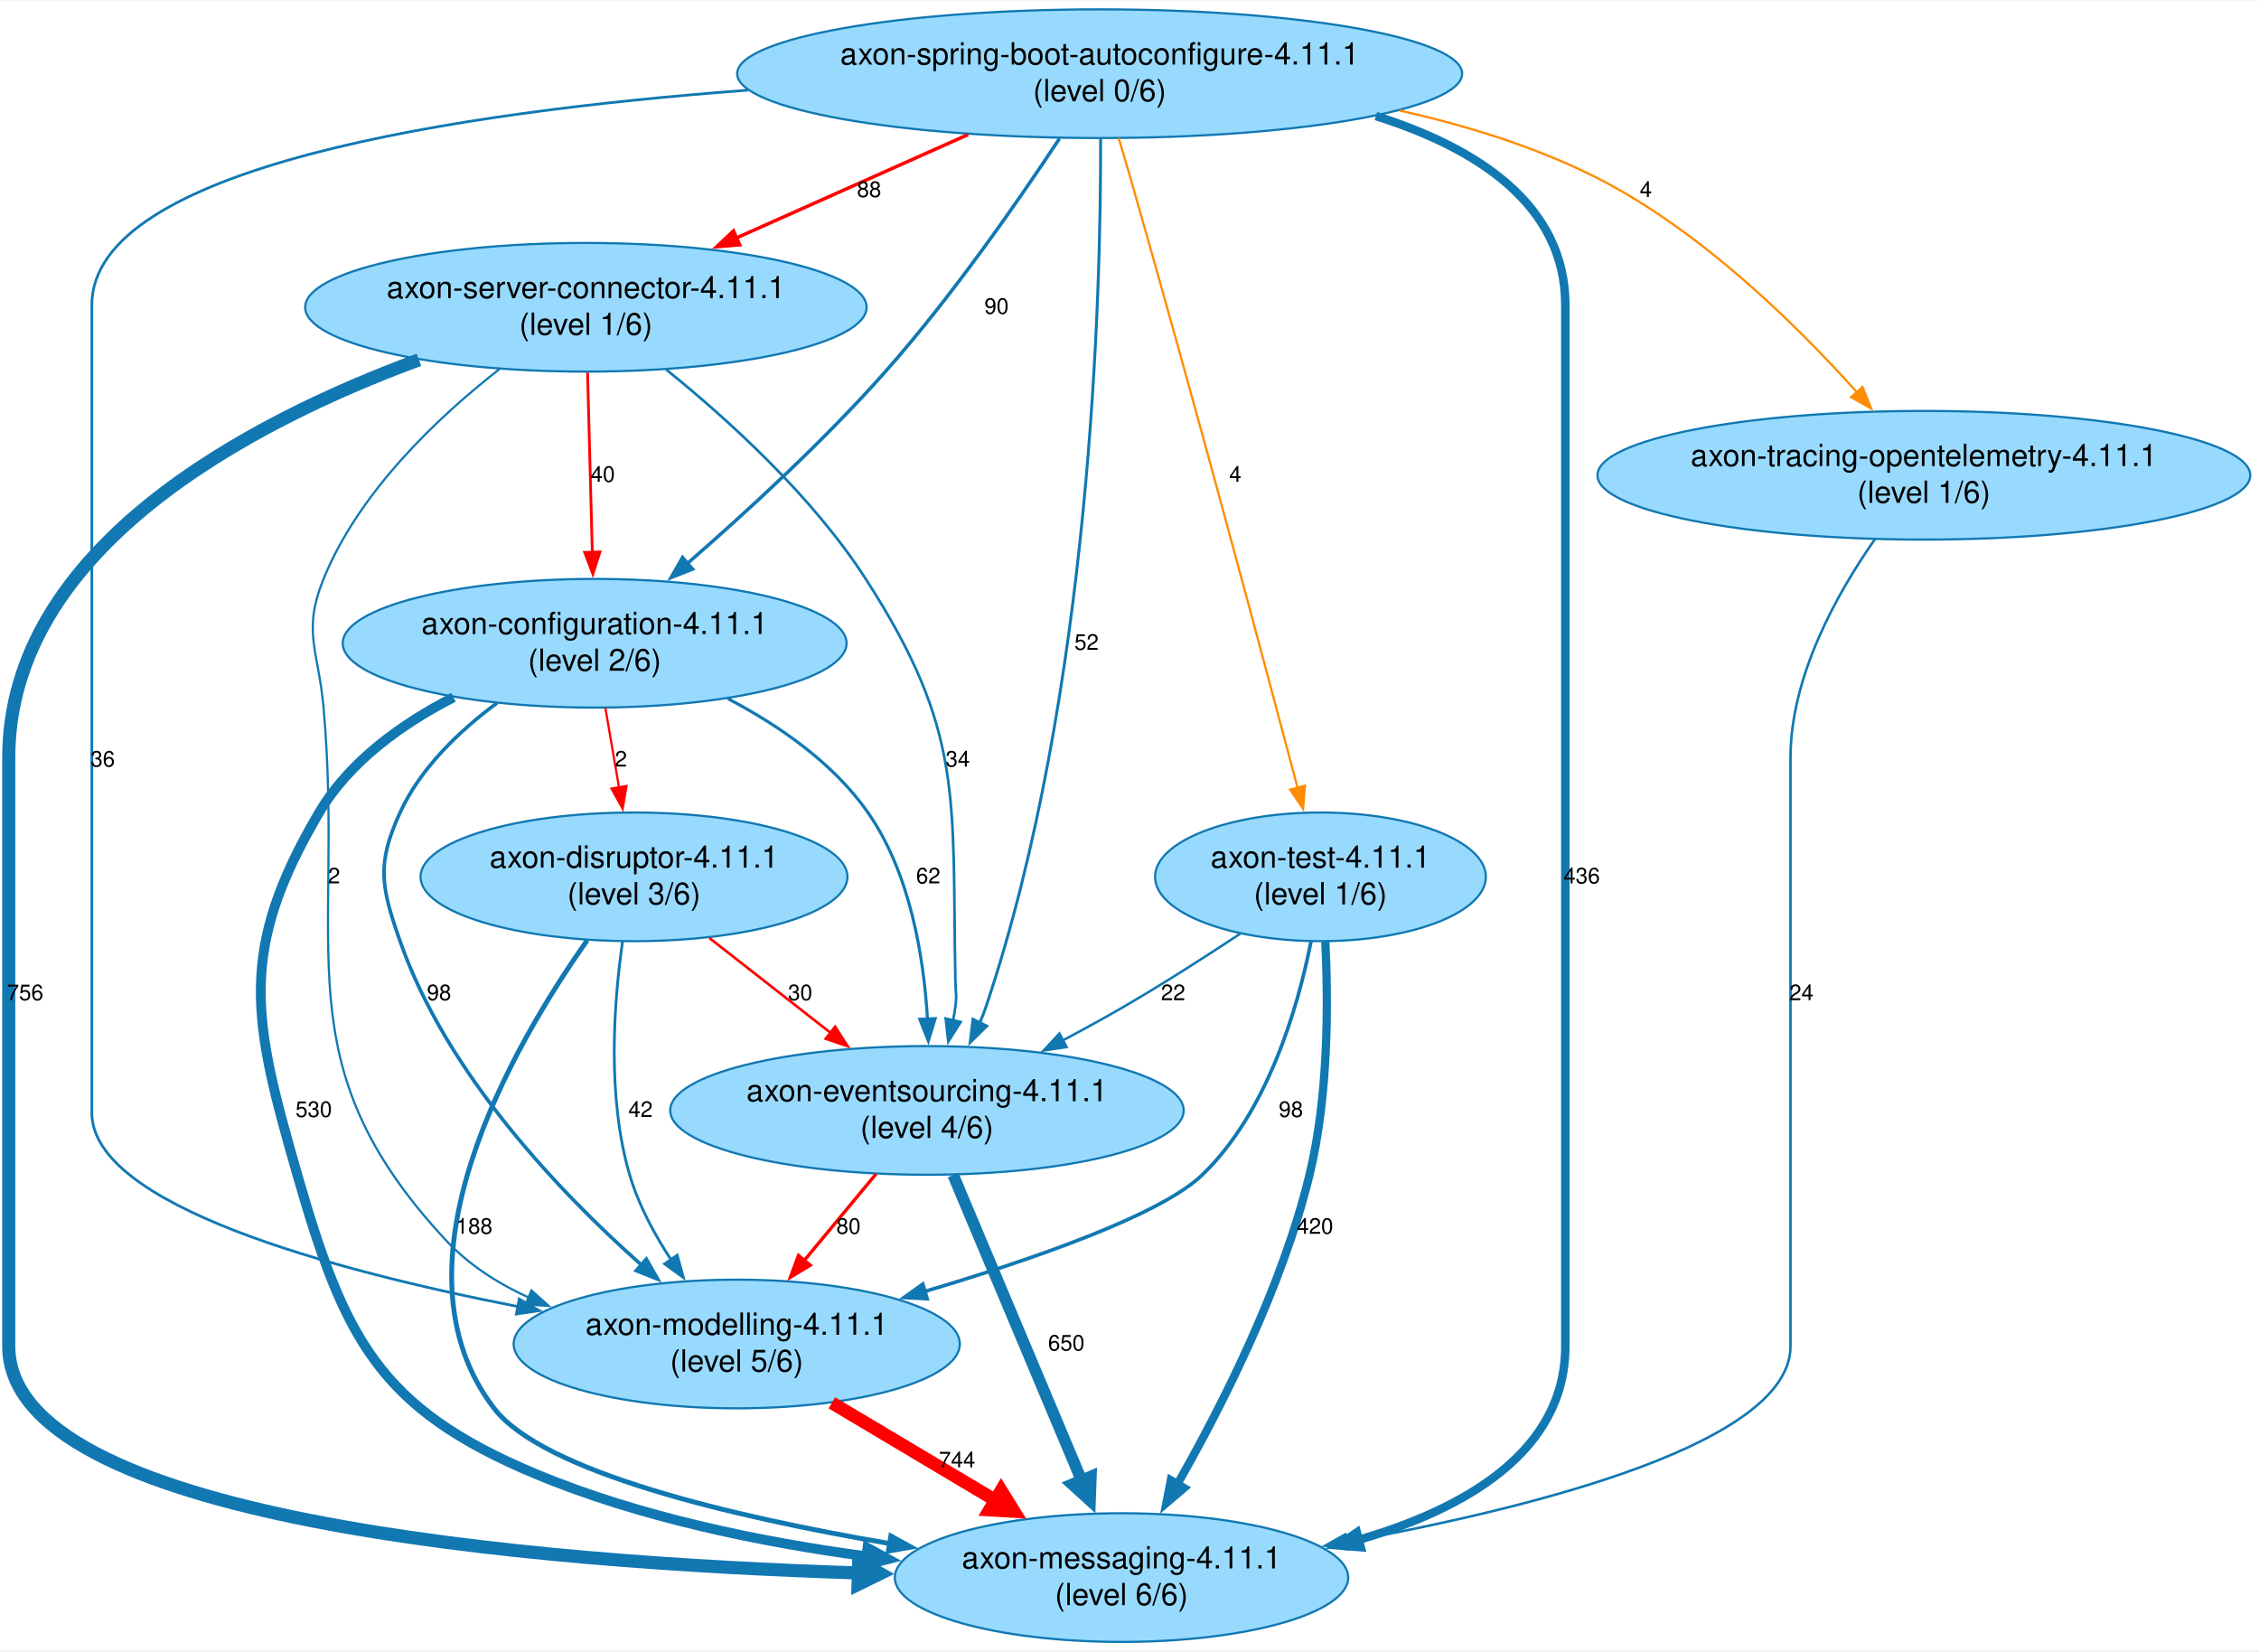
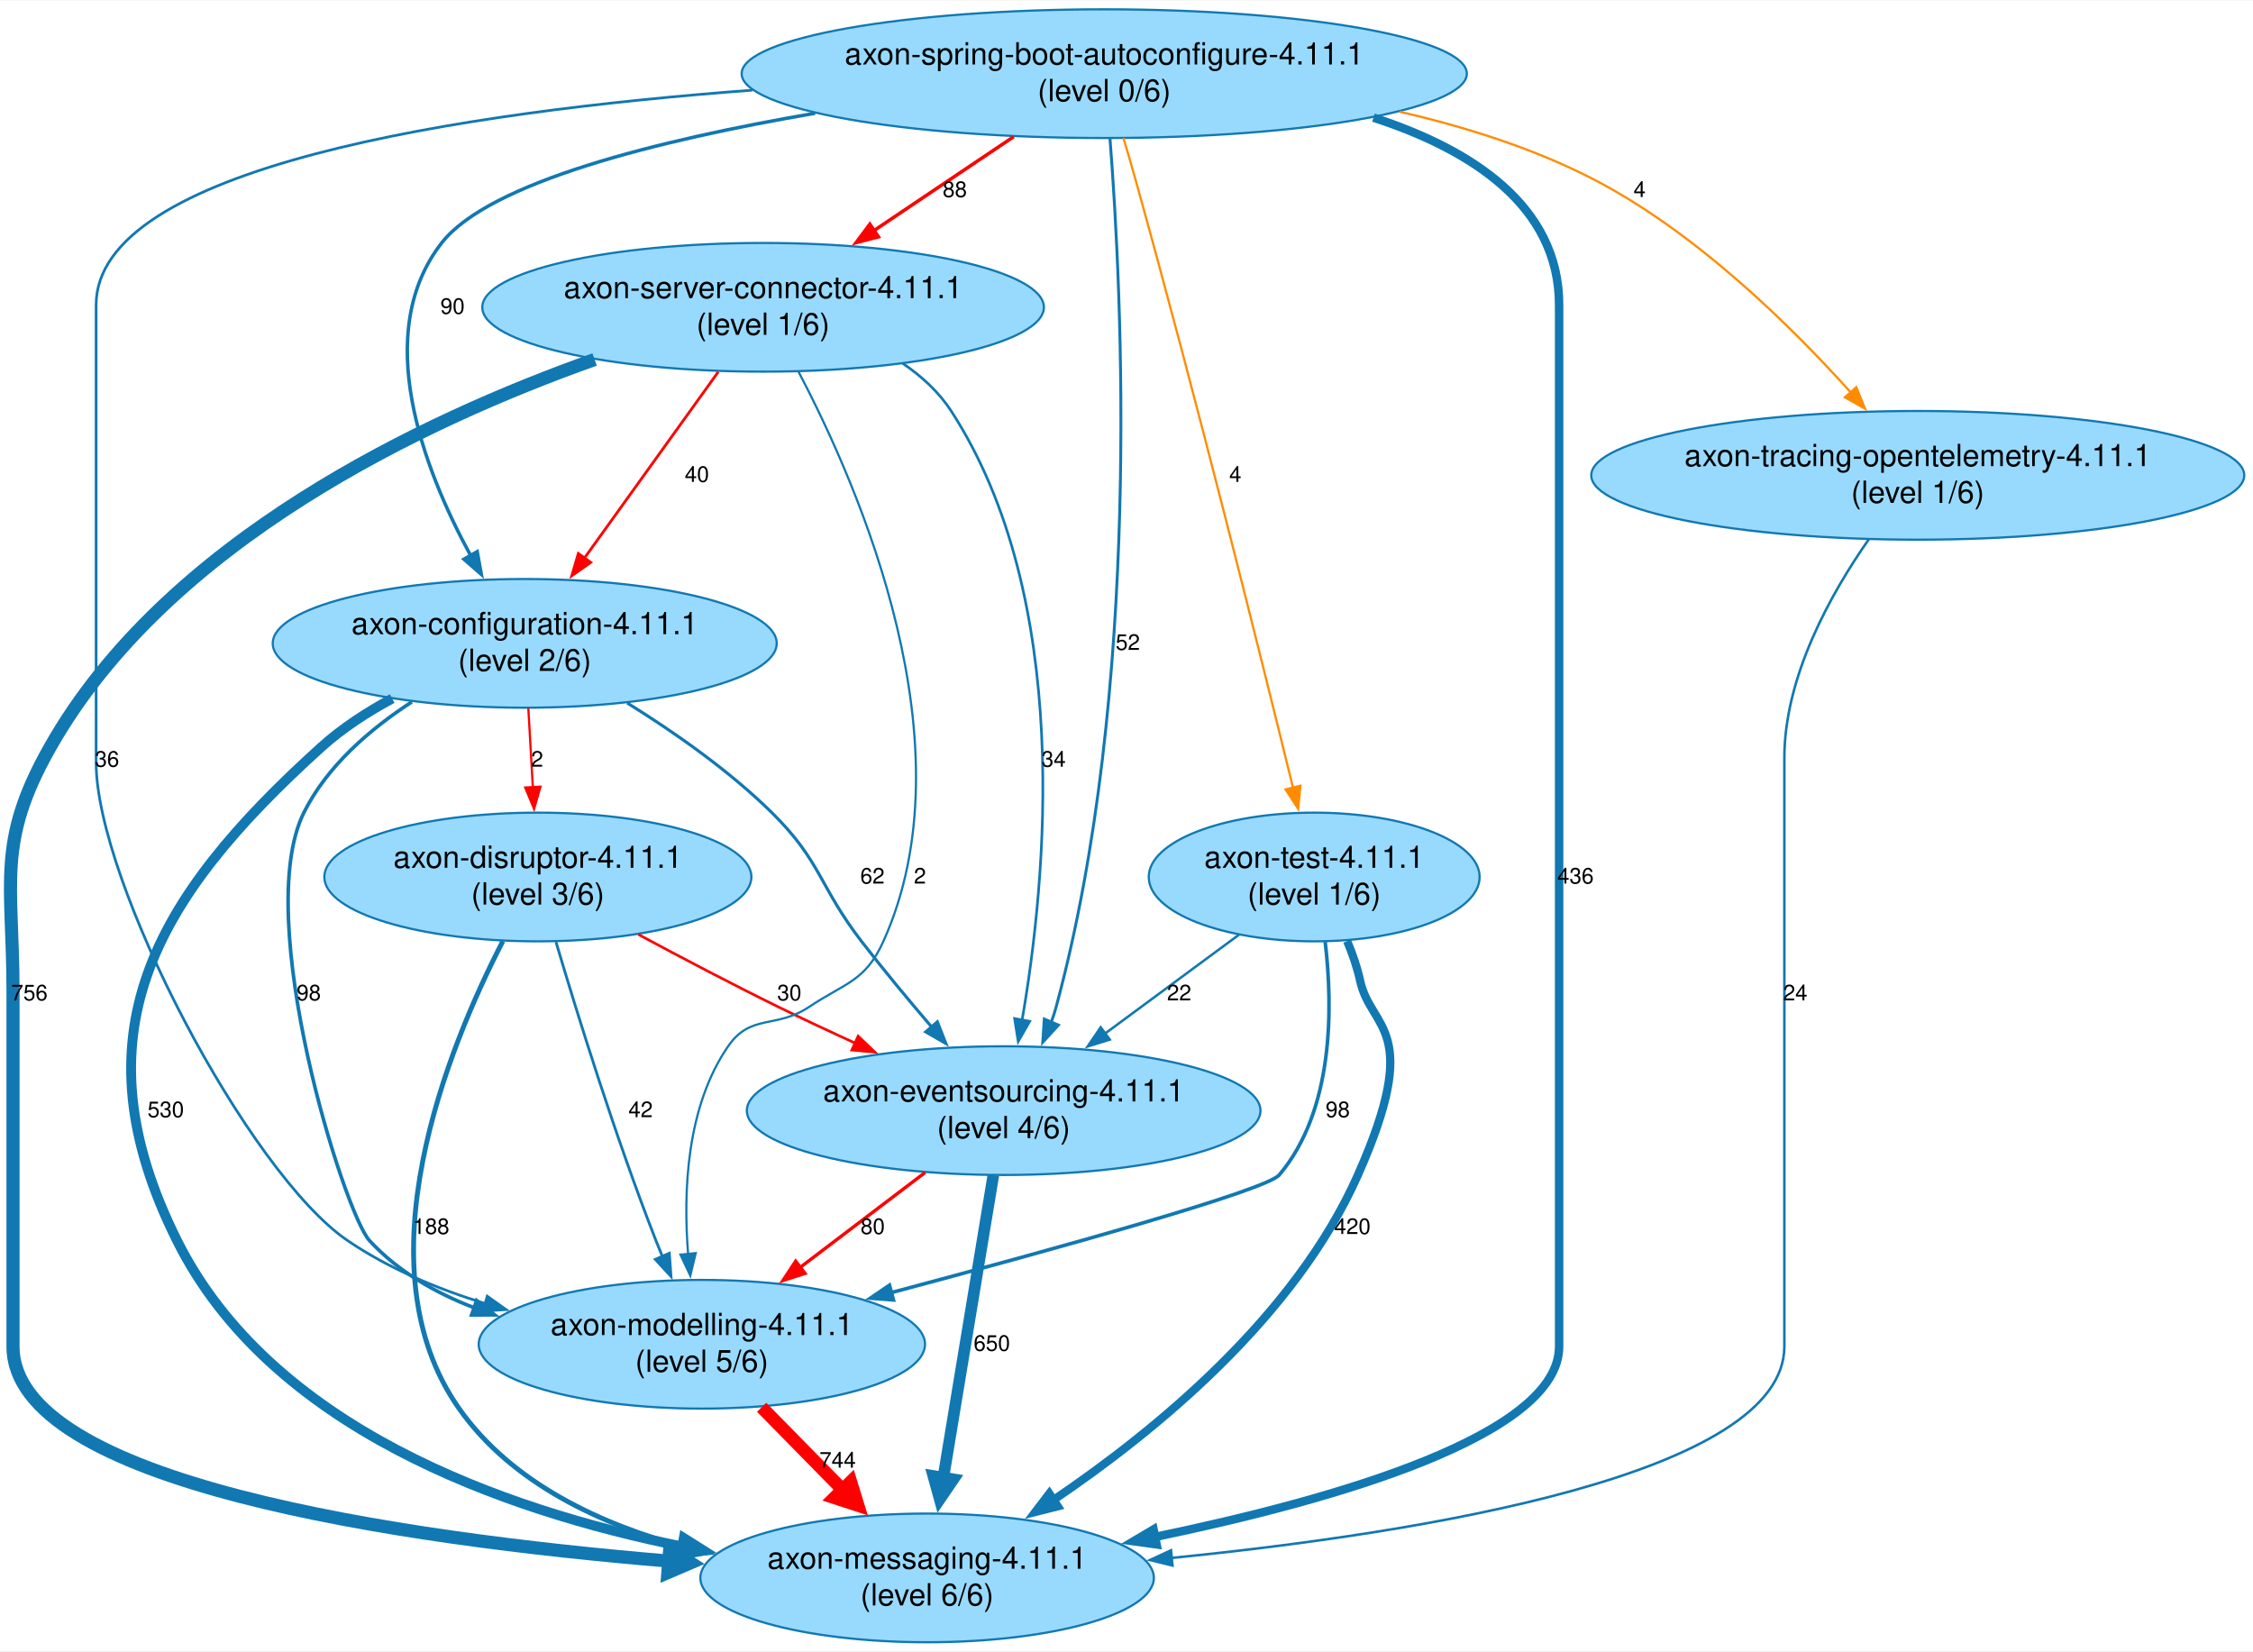
- <svg xmlns="http://www.w3.org/2000/svg" width="1033pt" height="755pt" viewBox="0.00 0.00 1033.30 754.65">
+ <svg xmlns="http://www.w3.org/2000/svg" width="1030pt" height="755pt" viewBox="0.00 0.00 1030.25 754.65">
  <g id="graph0" class="graph" transform="scale(1 1) rotate(0) translate(4 750.65)">
-     <polygon fill="white" stroke="none" points="-4,4 -4,-750.65 1029.3,-750.65 1029.3,4 -4,4" />
+     <polygon fill="white" stroke="none" points="-4,4 -4,-750.65 1026.25,-750.65 1026.25,4 -4,4" />
    <g id="node1" class="node">
-       <ellipse fill="#98dafe" stroke="#1178b2" cx="268" cy="-456.74" rx="115.23" ry="29.42" />
-       <text text-anchor="middle" x="268" y="-460.94" font-family="Helvetica,Arial,sans-serif" font-size="14.00">axon-configuration-4.11.1</text>
-       <text text-anchor="middle" x="268" y="-444.14" font-family="Helvetica,Arial,sans-serif" font-size="14.00">(level 2/6)</text>
+       <ellipse fill="#98dafe" stroke="#1178b2" cx="235.95" cy="-456.74" rx="115.23" ry="29.42" />
+       <text text-anchor="middle" x="235.95" y="-460.94" font-family="Helvetica,Arial,sans-serif" font-size="14.00">axon-configuration-4.11.1</text>
+       <text text-anchor="middle" x="235.95" y="-444.14" font-family="Helvetica,Arial,sans-serif" font-size="14.00">(level 2/6)</text>
    </g>
    <g id="node2" class="node">
-       <ellipse fill="#98dafe" stroke="#1178b2" cx="333" cy="-136.25" rx="102.04" ry="29.42" />
-       <text text-anchor="middle" x="333" y="-140.45" font-family="Helvetica,Arial,sans-serif" font-size="14.00">axon-modelling-4.11.1</text>
-       <text text-anchor="middle" x="333" y="-123.65" font-family="Helvetica,Arial,sans-serif" font-size="14.00">(level 5/6)</text>
+       <ellipse fill="#98dafe" stroke="#1178b2" cx="454.95" cy="-243.08" rx="117.43" ry="29.42" />
+       <text text-anchor="middle" x="454.95" y="-247.28" font-family="Helvetica,Arial,sans-serif" font-size="14.00">axon-eventsourcing-4.11.1</text>
+       <text text-anchor="middle" x="454.95" y="-230.48" font-family="Helvetica,Arial,sans-serif" font-size="14.00">(level 4/6)</text>
    </g>
    <g id="edge1" class="edge">
-       <path fill="none" stroke="#1178b2" stroke-width="1.64" d="M223.3,-429.39C206.1,-416.65 188.35,-399.68 179,-379.33 168.08,-355.57 170.37,-345.18 179,-320.49 200.18,-259.92 251.84,-205.75 289.5,-172.3" />
-       <polygon fill="#1178b2" stroke="#1178b2" stroke-width="1.64" points="291.63,-175.08 296.88,-165.88 287.03,-169.8 291.63,-175.08" />
-       <text text-anchor="middle" x="196.84" y="-293.49" font-family="Helvetica,Arial,sans-serif" font-size="10.00">98</text>
+       <path fill="none" stroke="#1178b2" stroke-width="1.4" d="M282.82,-429.48C304.35,-416.11 329.39,-398.61 348.95,-379.33 371.64,-356.95 370.49,-345.73 389.95,-320.49 400.03,-307.41 411.56,-293.54 422.09,-281.25" />
+       <polygon fill="#1178b2" stroke="#1178b2" stroke-width="1.4" points="424.63,-283.67 428.51,-273.81 419.33,-279.09 424.63,-283.67" />
+       <text text-anchor="middle" x="394.95" y="-346.91" font-family="Helvetica,Arial,sans-serif" font-size="10.00">62</text>
    </g>
    <g id="node3" class="node">
-       <ellipse fill="#98dafe" stroke="#1178b2" cx="420" cy="-243.08" rx="117.43" ry="29.42" />
-       <text text-anchor="middle" x="420" y="-247.28" font-family="Helvetica,Arial,sans-serif" font-size="14.00">axon-eventsourcing-4.11.1</text>
-       <text text-anchor="middle" x="420" y="-230.48" font-family="Helvetica,Arial,sans-serif" font-size="14.00">(level 4/6)</text>
+       <ellipse fill="#98dafe" stroke="#1178b2" cx="316.95" cy="-136.25" rx="102.04" ry="29.42" />
+       <text text-anchor="middle" x="316.95" y="-140.45" font-family="Helvetica,Arial,sans-serif" font-size="14.00">axon-modelling-4.11.1</text>
+       <text text-anchor="middle" x="316.95" y="-123.65" font-family="Helvetica,Arial,sans-serif" font-size="14.00">(level 5/6)</text>
    </g>
    <g id="edge2" class="edge">
-       <path fill="none" stroke="#1178b2" stroke-width="1.4" d="M328.94,-431.4C352.34,-419.13 377.2,-401.95 393,-379.33 412.28,-351.71 418.53,-313.6 420.24,-284.87" />
-       <polygon fill="#1178b2" stroke="#1178b2" stroke-width="1.4" points="423.73,-285.05 420.64,-274.92 416.74,-284.77 423.73,-285.05" />
-       <text text-anchor="middle" x="420.6" y="-346.91" font-family="Helvetica,Arial,sans-serif" font-size="10.00">62</text>
+       <path fill="none" stroke="#1178b2" stroke-width="1.64" d="M184.31,-429.97C165.15,-417.51 145.52,-400.59 134.95,-379.33 111,-331.17 153.52,-196.05 164.95,-183.66 177.9,-169.62 194.96,-159.78 212.97,-152.89" />
+       <polygon fill="#1178b2" stroke="#1178b2" stroke-width="1.64" points="213.93,-156.27 222.24,-149.69 211.64,-149.65 213.93,-156.27" />
+       <text text-anchor="middle" x="137.19" y="-293.49" font-family="Helvetica,Arial,sans-serif" font-size="10.00">98</text>
    </g>
    <g id="node4" class="node">
-       <ellipse fill="#98dafe" stroke="#1178b2" cx="509" cy="-29.42" rx="103.69" ry="29.42" />
-       <text text-anchor="middle" x="509" y="-33.62" font-family="Helvetica,Arial,sans-serif" font-size="14.00">axon-messaging-4.11.1</text>
-       <text text-anchor="middle" x="509" y="-16.82" font-family="Helvetica,Arial,sans-serif" font-size="14.00">(level 6/6)</text>
+       <ellipse fill="#98dafe" stroke="#1178b2" cx="419.95" cy="-29.42" rx="103.69" ry="29.42" />
+       <text text-anchor="middle" x="419.95" y="-33.62" font-family="Helvetica,Arial,sans-serif" font-size="14.00">axon-messaging-4.11.1</text>
+       <text text-anchor="middle" x="419.95" y="-16.82" font-family="Helvetica,Arial,sans-serif" font-size="14.00">(level 6/6)</text>
    </g>
    <g id="edge3" class="edge">
-       <path fill="none" stroke="#1178b2" stroke-width="4.5" d="M203.44,-432.01C179.97,-419.96 155.84,-402.79 142,-379.33 104.53,-315.79 111.61,-284.55 132,-213.66 153.49,-138.94 169.26,-106.81 241,-76.83 288.56,-56.95 344.3,-45.59 392.59,-39.09" />
-       <polygon fill="#1178b2" stroke="#1178b2" stroke-width="4.5" points="392.8,-43.03 402.23,-37.87 391.81,-35.22 392.8,-43.03" />
-       <text text-anchor="middle" x="139.5" y="-240.08" font-family="Helvetica,Arial,sans-serif" font-size="10.00">530</text>
+       <path fill="none" stroke="#1178b2" stroke-width="4.5" d="M175.34,-431.51C163.84,-425.31 152.45,-417.91 142.95,-409.33 65.4,-339.28 30.28,-277.16 76.95,-183.66 119.49,-98.41 225.17,-60.55 308.08,-43.76" />
+       <polygon fill="#1178b2" stroke="#1178b2" stroke-width="4.5" points="308.68,-47.65 317.77,-41.92 307.21,-39.92 308.68,-47.65" />
+       <text text-anchor="middle" x="71.81" y="-240.08" font-family="Helvetica,Arial,sans-serif" font-size="10.00">530</text>
    </g>
    <g id="node5" class="node">
-       <ellipse fill="#98dafe" stroke="#1178b2" cx="286" cy="-349.91" rx="97.64" ry="29.42" />
-       <text text-anchor="middle" x="286" y="-354.11" font-family="Helvetica,Arial,sans-serif" font-size="14.00">axon-disruptor-4.11.1</text>
-       <text text-anchor="middle" x="286" y="-337.31" font-family="Helvetica,Arial,sans-serif" font-size="14.00">(level 3/6)</text>
+       <ellipse fill="#98dafe" stroke="#1178b2" cx="241.95" cy="-349.91" rx="97.64" ry="29.42" />
+       <text text-anchor="middle" x="241.95" y="-354.11" font-family="Helvetica,Arial,sans-serif" font-size="14.00">axon-disruptor-4.11.1</text>
+       <text text-anchor="middle" x="241.95" y="-337.31" font-family="Helvetica,Arial,sans-serif" font-size="14.00">(level 3/6)</text>
    </g>
    <g id="edge4" class="edge">
-       <path fill="none" stroke="red" d="M272.92,-427.1C274.84,-415.89 277.08,-402.84 279.16,-390.74" />
-       <polygon fill="red" stroke="red" points="282.59,-391.46 280.83,-381.01 275.69,-390.28 282.59,-391.46" />
-       <text text-anchor="middle" x="280.04" y="-400.33" font-family="Helvetica,Arial,sans-serif" font-size="10.00">2</text>
+       <path fill="none" stroke="red" d="M237.59,-427.1C238.23,-415.89 238.97,-402.84 239.67,-390.74" />
+       <polygon fill="red" stroke="red" points="243.15,-391.22 240.22,-381.03 236.16,-390.82 243.15,-391.22" />
+       <text text-anchor="middle" x="241.63" y="-400.33" font-family="Helvetica,Arial,sans-serif" font-size="10.00">2</text>
+     </g>
+     <g id="edge18" class="edge">
+       <path fill="none" stroke="red" stroke-width="1.52" d="M419.05,-214.81C401.58,-201.54 380.41,-185.46 361.88,-171.38" />
+       <polygon fill="red" stroke="red" stroke-width="1.52" points="364.1,-168.67 354.02,-165.41 359.86,-174.24 364.1,-168.67" />
+       <text text-anchor="middle" x="395.08" y="-186.66" font-family="Helvetica,Arial,sans-serif" font-size="10.00">80</text>
+     </g>
+     <g id="edge17" class="edge">
+       <path fill="none" stroke="#1178b2" stroke-width="5.3" d="M450.23,-213.53C444.36,-178.03 434.26,-117 427.36,-75.24" />
+       <polygon fill="#1178b2" stroke="#1178b2" stroke-width="5.3" points="431.94,-74.51 425.73,-65.4 422.79,-76.02 431.94,-74.51" />
+       <text text-anchor="middle" x="449.56" y="-133.25" font-family="Helvetica,Arial,sans-serif" font-size="10.00">650</text>
    </g>
    <g id="edge16" class="edge">
-       <path fill="none" stroke="red" stroke-width="5.92" d="M376.51,-109.33C399.14,-95.85 427.11,-79.19 451.5,-64.66" />
-       <polygon fill="red" stroke="red" stroke-width="5.92" points="453.92,-69.26 459.86,-59.69 448.61,-60.35 453.92,-69.26" />
-       <text text-anchor="middle" x="433.78" y="-79.83" font-family="Helvetica,Arial,sans-serif" font-size="10.00">744</text>
-     </g>
-     <g id="edge18" class="edge">
-       <path fill="none" stroke="red" stroke-width="1.52" d="M396.69,-213.99C386.56,-201.78 374.56,-187.32 363.72,-174.26" />
-       <polygon fill="red" stroke="red" stroke-width="1.52" points="366.63,-172.28 357.55,-166.82 361.24,-176.75 366.63,-172.28" />
-       <text text-anchor="middle" x="384.11" y="-186.66" font-family="Helvetica,Arial,sans-serif" font-size="10.00">80</text>
-     </g>
-     <g id="edge17" class="edge">
-       <path fill="none" stroke="#1178b2" stroke-width="5.3" d="M432,-213.53C447.11,-177.61 473.19,-115.57 490.77,-73.78" />
-       <polygon fill="#1178b2" stroke="#1178b2" stroke-width="5.3" points="495,-75.67 494.6,-64.65 486.45,-72.07 495,-75.67" />
-       <text text-anchor="middle" x="483.74" y="-133.25" font-family="Helvetica,Arial,sans-serif" font-size="10.00">650</text>
+       <path fill="none" stroke="red" stroke-width="5.92" d="M344.28,-107.43C355.66,-95.85 369.08,-82.19 381.43,-69.62" />
+       <polygon fill="red" stroke="red" stroke-width="5.92" points="385.02,-73.35 388.33,-62.59 377.63,-66.09 385.02,-73.35" />
+       <text text-anchor="middle" x="379.04" y="-79.83" font-family="Helvetica,Arial,sans-serif" font-size="10.00">744</text>
    </g>
    <g id="edge19" class="edge">
-       <path fill="none" stroke="#1178b2" stroke-width="1.27" d="M280.76,-320.28C276.77,-292.44 273.56,-249.27 284,-213.66 288.02,-199.96 295.33,-186.38 303.1,-174.55" />
-       <polygon fill="#1178b2" stroke="#1178b2" stroke-width="1.27" points="305.76,-176.86 308.58,-166.65 300.01,-172.88 305.76,-176.86" />
-       <text text-anchor="middle" x="289" y="-240.08" font-family="Helvetica,Arial,sans-serif" font-size="10.00">42</text>
+       <path fill="none" stroke="red" stroke-width="1.19" d="M287.9,-323.65C307.49,-313.11 330.69,-300.92 351.95,-290.49 363.21,-284.97 375.26,-279.32 387.02,-273.94" />
+       <polygon fill="red" stroke="red" stroke-width="1.19" points="388.41,-277.15 396.06,-269.83 385.51,-270.78 388.41,-277.15" />
+       <text text-anchor="middle" x="356.95" y="-293.49" font-family="Helvetica,Arial,sans-serif" font-size="10.00">30</text>
    </g>
    <g id="edge21" class="edge">
-       <path fill="none" stroke="red" stroke-width="1.19" d="M320.51,-321.91C337.41,-308.69 357.96,-292.61 375.98,-278.52" />
-       <polygon fill="red" stroke="red" stroke-width="1.19" points="378,-281.38 383.72,-272.46 373.69,-275.86 378,-281.38" />
-       <text text-anchor="middle" x="362.02" y="-293.49" font-family="Helvetica,Arial,sans-serif" font-size="10.00">30</text>
+       <path fill="none" stroke="#1178b2" stroke-width="1.27" d="M250.24,-320.19C260.08,-286.95 277.51,-230.73 295.95,-183.66 296.89,-181.25 297.89,-178.79 298.93,-176.31" />
+       <polygon fill="#1178b2" stroke="#1178b2" stroke-width="1.27" points="302.07,-177.86 302.83,-167.29 295.65,-175.08 302.07,-177.86" />
+       <text text-anchor="middle" x="288.95" y="-240.08" font-family="Helvetica,Arial,sans-serif" font-size="10.00">42</text>
    </g>
    <g id="edge20" class="edge">
-       <path fill="none" stroke="#1178b2" stroke-width="2.23" d="M264.58,-320.85C230.37,-272.34 172.06,-171.8 222,-106.83 244.42,-77.67 331,-57.27 403.26,-44.93" />
-       <polygon fill="#1178b2" stroke="#1178b2" stroke-width="2.23" points="403.48,-48.45 412.77,-43.35 402.34,-41.54 403.48,-48.45" />
-       <text text-anchor="middle" x="212.92" y="-186.66" font-family="Helvetica,Arial,sans-serif" font-size="10.00">188</text>
+       <path fill="none" stroke="#1178b2" stroke-width="2.23" d="M225.94,-320.56C200.92,-272.07 159.93,-172.13 205.95,-106.83 229.99,-72.71 270.71,-53.75 310.22,-43.23" />
+       <polygon fill="#1178b2" stroke="#1178b2" stroke-width="2.23" points="310.82,-46.69 319.7,-40.91 309.16,-39.89 310.82,-46.69" />
+       <text text-anchor="middle" x="193.15" y="-186.66" font-family="Helvetica,Arial,sans-serif" font-size="10.00">188</text>
    </g>
    <g id="node6" class="node">
-       <ellipse fill="#98dafe" stroke="#1178b2" cx="499" cy="-717.23" rx="165.81" ry="29.42" />
-       <text text-anchor="middle" x="499" y="-721.43" font-family="Helvetica,Arial,sans-serif" font-size="14.00">axon-spring-boot-autoconfigure-4.11.1</text>
-       <text text-anchor="middle" x="499" y="-704.63" font-family="Helvetica,Arial,sans-serif" font-size="14.00">(level 0/6)</text>
+       <ellipse fill="#98dafe" stroke="#1178b2" cx="500.95" cy="-717.23" rx="165.81" ry="29.42" />
+       <text text-anchor="middle" x="500.95" y="-721.43" font-family="Helvetica,Arial,sans-serif" font-size="14.00">axon-spring-boot-autoconfigure-4.11.1</text>
+       <text text-anchor="middle" x="500.95" y="-704.63" font-family="Helvetica,Arial,sans-serif" font-size="14.00">(level 0/6)</text>
    </g>
    <g id="edge7" class="edge">
-       <path fill="none" stroke="#1178b2" stroke-width="1.58" d="M480.62,-687.56C461.98,-659.31 431.58,-615.49 401,-580.99 372.89,-549.27 337.56,-516.83 310.38,-493.2" />
-       <polygon fill="#1178b2" stroke="#1178b2" stroke-width="1.58" points="312.8,-490.66 302.95,-486.78 308.23,-495.96 312.8,-490.66" />
-       <text text-anchor="middle" x="451.83" y="-607.4" font-family="Helvetica,Arial,sans-serif" font-size="10.00">90</text>
+       <path fill="none" stroke="#1178b2" stroke-width="1.58" d="M368.75,-699.14C297.42,-686.91 219.62,-667.64 197.95,-639.82 165.84,-598.61 189.49,-536.76 211.25,-496.82" />
+       <polygon fill="#1178b2" stroke="#1178b2" stroke-width="1.58" points="214.22,-498.68 216.11,-488.26 208.13,-495.23 214.22,-498.68" />
+       <text text-anchor="middle" x="202.95" y="-607.4" font-family="Helvetica,Arial,sans-serif" font-size="10.00">90</text>
+     </g>
+     <g id="edge6" class="edge">
+       <path fill="none" stroke="#1178b2" stroke-width="1.33" d="M503.58,-687.44C509.06,-617.8 518.16,-435.34 478.95,-290.49 478.31,-288.13 477.54,-285.76 476.67,-283.39" />
+       <polygon fill="#1178b2" stroke="#1178b2" stroke-width="1.33" points="479.97,-282.2 472.83,-274.38 473.53,-284.95 479.97,-282.2" />
+       <text text-anchor="middle" x="511.72" y="-453.74" font-family="Helvetica,Arial,sans-serif" font-size="10.00">52</text>
+     </g>
+     <g id="edge9" class="edge">
+       <path fill="none" stroke="#1178b2" stroke-width="1.23" d="M340.04,-709.69C207.04,-699.74 39.95,-674.65 39.95,-611.4 39.95,-611.4 39.95,-611.4 39.95,-402.33 39.95,-347.42 109.57,-214.57 154.95,-183.66 173.77,-170.84 196.13,-161.53 218.13,-154.77" />
+       <polygon fill="#1178b2" stroke="#1178b2" stroke-width="1.23" points="218.81,-158.22 227.44,-152.08 216.86,-151.49 218.81,-158.22" />
+       <text text-anchor="middle" x="44.95" y="-400.33" font-family="Helvetica,Arial,sans-serif" font-size="10.00">36</text>
+     </g>
+     <g id="edge5" class="edge">
+       <path fill="none" stroke="#1178b2" stroke-width="3.88" d="M624.05,-697.13C668.96,-682.54 708.95,-656.8 708.95,-611.4 708.95,-611.4 708.95,-611.4 708.95,-135.25 708.95,-94.65 606.91,-65.29 524.1,-48.14" />
+       <polygon fill="#1178b2" stroke="#1178b2" stroke-width="3.88" points="524.87,-44.73 514.38,-46.19 523.49,-51.59 524.87,-44.73" />
+       <text text-anchor="middle" x="716.45" y="-346.91" font-family="Helvetica,Arial,sans-serif" font-size="10.00">436</text>
+     </g>
+     <g id="node7" class="node">
+       <ellipse fill="#98dafe" stroke="#1178b2" cx="344.95" cy="-610.4" rx="128.41" ry="29.42" />
+       <text text-anchor="middle" x="344.95" y="-614.6" font-family="Helvetica,Arial,sans-serif" font-size="14.00">axon-server-connector-4.11.1</text>
+       <text text-anchor="middle" x="344.95" y="-597.8" font-family="Helvetica,Arial,sans-serif" font-size="14.00">(level 1/6)</text>
    </g>
    <g id="edge8" class="edge">
-       <path fill="none" stroke="#1178b2" stroke-width="1.23" d="M338.09,-709.69C205.1,-699.74 38,-674.65 38,-611.4 38,-611.4 38,-611.4 38,-242.08 38,-199.73 147.32,-170.09 232.86,-153.38" />
-       <polygon fill="#1178b2" stroke="#1178b2" stroke-width="1.23" points="233.5,-156.82 242.66,-151.51 232.18,-149.95 233.5,-156.82" />
-       <text text-anchor="middle" x="43" y="-400.33" font-family="Helvetica,Arial,sans-serif" font-size="10.00">36</text>
-     </g>
-     <g id="edge9" class="edge">
-       <path fill="none" stroke="#1178b2" stroke-width="1.33" d="M499.43,-687.47C499.64,-617.53 495.15,-433.78 447,-290.49 446.17,-288.02 445.19,-285.53 444.12,-283.05" />
-       <polygon fill="#1178b2" stroke="#1178b2" stroke-width="1.33" points="447.34,-281.67 439.78,-274.24 441.06,-284.76 447.34,-281.67" />
-       <text text-anchor="middle" x="493.01" y="-453.74" font-family="Helvetica,Arial,sans-serif" font-size="10.00">52</text>
-     </g>
-     <g id="edge6" class="edge">
-       <path fill="none" stroke="#1178b2" stroke-width="3.88" d="M625.36,-697.86C671.23,-683.4 712,-657.56 712,-611.4 712,-611.4 712,-611.4 712,-135.25 712,-86.72 665.64,-60.63 617.22,-46.62" />
-       <polygon fill="#1178b2" stroke="#1178b2" stroke-width="3.88" points="618.42,-43.32 607.86,-44.15 616.63,-50.08 618.42,-43.32" />
-       <text text-anchor="middle" x="719.5" y="-346.91" font-family="Helvetica,Arial,sans-serif" font-size="10.00">436</text>
-     </g>
-     <g id="node7" class="node">
-       <ellipse fill="#98dafe" stroke="#1178b2" cx="264" cy="-610.4" rx="128.41" ry="29.42" />
-       <text text-anchor="middle" x="264" y="-614.6" font-family="Helvetica,Arial,sans-serif" font-size="14.00">axon-server-connector-4.11.1</text>
-       <text text-anchor="middle" x="264" y="-597.8" font-family="Helvetica,Arial,sans-serif" font-size="14.00">(level 1/6)</text>
-     </g>
-     <g id="edge5" class="edge">
-       <path fill="none" stroke="red" stroke-width="1.57" d="M438.79,-689.37C406.41,-674.93 366.35,-657.06 332.75,-642.07" />
-       <polygon fill="red" stroke="red" stroke-width="1.57" points="334.35,-638.96 323.8,-638.08 331.5,-645.35 334.35,-638.96" />
-       <text text-anchor="middle" x="393.55" y="-660.82" font-family="Helvetica,Arial,sans-serif" font-size="10.00">88</text>
+       <path fill="none" stroke="red" stroke-width="1.57" d="M459.55,-688.42C439.94,-675.24 416.33,-659.37 395.65,-645.48" />
+       <polygon fill="red" stroke="red" stroke-width="1.57" points="397.68,-642.62 387.43,-639.95 393.78,-648.43 397.68,-642.62" />
+       <text text-anchor="middle" x="432.62" y="-660.82" font-family="Helvetica,Arial,sans-serif" font-size="10.00">88</text>
    </g>
    <g id="node8" class="node">
-       <ellipse fill="#98dafe" stroke="#1178b2" cx="876" cy="-533.57" rx="149.3" ry="29.42" />
-       <text text-anchor="middle" x="876" y="-537.77" font-family="Helvetica,Arial,sans-serif" font-size="14.00">axon-tracing-opentelemetry-4.11.1</text>
-       <text text-anchor="middle" x="876" y="-520.97" font-family="Helvetica,Arial,sans-serif" font-size="14.00">(level 1/6)</text>
+       <ellipse fill="#98dafe" stroke="#1178b2" cx="872.95" cy="-533.57" rx="149.3" ry="29.42" />
+       <text text-anchor="middle" x="872.95" y="-537.77" font-family="Helvetica,Arial,sans-serif" font-size="14.00">axon-tracing-opentelemetry-4.11.1</text>
+       <text text-anchor="middle" x="872.95" y="-520.97" font-family="Helvetica,Arial,sans-serif" font-size="14.00">(level 1/6)</text>
    </g>
    <g id="edge10" class="edge">
-       <path fill="none" stroke="darkorange" stroke-width="1.01" d="M636.19,-700.37C666.8,-693.55 698.35,-683.78 726,-669.82 773.63,-645.76 817.65,-602.51 845.51,-571.38" />
-       <polygon fill="darkorange" stroke="darkorange" stroke-width="1.01" points="847.94,-573.92 851.92,-564.1 842.68,-569.3 847.94,-573.92" />
-       <text text-anchor="middle" x="748.84" y="-660.82" font-family="Helvetica,Arial,sans-serif" font-size="10.00">4</text>
+       <path fill="none" stroke="darkorange" stroke-width="1.01" d="M636,-699.83C665.66,-693.03 696.18,-683.41 722.95,-669.82 770.53,-645.65 814.55,-602.42 842.43,-571.33" />
+       <polygon fill="darkorange" stroke="darkorange" stroke-width="1.01" points="844.85,-573.87 848.84,-564.06 839.6,-569.24 844.85,-573.87" />
+       <text text-anchor="middle" x="745.77" y="-660.82" font-family="Helvetica,Arial,sans-serif" font-size="10.00">4</text>
    </g>
    <g id="node9" class="node">
-       <ellipse fill="#98dafe" stroke="#1178b2" cx="600" cy="-349.91" rx="75.65" ry="29.42" />
-       <text text-anchor="middle" x="600" y="-354.11" font-family="Helvetica,Arial,sans-serif" font-size="14.00">axon-test-4.11.1</text>
-       <text text-anchor="middle" x="600" y="-337.31" font-family="Helvetica,Arial,sans-serif" font-size="14.00">(level 1/6)</text>
+       <ellipse fill="#98dafe" stroke="#1178b2" cx="596.95" cy="-349.91" rx="75.65" ry="29.42" />
+       <text text-anchor="middle" x="596.95" y="-354.11" font-family="Helvetica,Arial,sans-serif" font-size="14.00">axon-test-4.11.1</text>
+       <text text-anchor="middle" x="596.95" y="-337.31" font-family="Helvetica,Arial,sans-serif" font-size="14.00">(level 1/6)</text>
    </g>
    <g id="edge11" class="edge">
-       <path fill="none" stroke="darkorange" stroke-width="1.01" d="M507.71,-687.8C509.49,-681.86 511.33,-675.64 513,-669.82 541.79,-569.55 573.56,-450.87 589.56,-390.5" />
-       <polygon fill="darkorange" stroke="darkorange" stroke-width="1.01" points="592.89,-391.61 592.06,-381.05 586.12,-389.82 592.89,-391.61" />
-       <text text-anchor="middle" x="561.06" y="-530.57" font-family="Helvetica,Arial,sans-serif" font-size="10.00">4</text>
+       <path fill="none" stroke="darkorange" stroke-width="1.01" d="M509.72,-687.81C511.5,-681.88 513.32,-675.66 514.95,-669.82 542.9,-569.73 572.5,-450.98 587.31,-390.54" />
+       <polygon fill="darkorange" stroke="darkorange" stroke-width="1.01" points="590.65,-391.63 589.63,-381.09 583.85,-389.97 590.65,-391.63" />
+       <text text-anchor="middle" x="560.89" y="-530.57" font-family="Helvetica,Arial,sans-serif" font-size="10.00">4</text>
    </g>
    <g id="edge13" class="edge">
-       <path fill="none" stroke="red" stroke-width="1.25" d="M264.76,-580.52C265.38,-557.22 266.25,-524.18 266.93,-498.24" />
-       <polygon fill="red" stroke="red" stroke-width="1.25" points="270.43,-498.5 267.19,-488.41 263.43,-498.31 270.43,-498.5" />
-       <text text-anchor="middle" x="271.71" y="-530.57" font-family="Helvetica,Arial,sans-serif" font-size="10.00">40</text>
+       <path fill="none" stroke="red" stroke-width="1.25" d="M324.44,-580.88C307.09,-556.73 282.07,-521.92 263.06,-495.47" />
+       <polygon fill="red" stroke="red" stroke-width="1.25" points="266.14,-493.75 257.46,-487.68 260.46,-497.84 266.14,-493.75" />
+       <text text-anchor="middle" x="314.69" y="-530.57" font-family="Helvetica,Arial,sans-serif" font-size="10.00">40</text>
+     </g>
+     <g id="edge14" class="edge">
+       <path fill="none" stroke="#1178b2" stroke-width="1.21" d="M408.82,-584.75C417.48,-578.85 425.31,-571.67 430.95,-562.99 486.85,-476.82 474.49,-348.66 463.34,-284.19" />
+       <polygon fill="#1178b2" stroke="#1178b2" stroke-width="1.21" points="466.85,-283.93 461.61,-274.72 459.96,-285.19 466.85,-283.93" />
+       <text text-anchor="middle" x="477.81" y="-400.33" font-family="Helvetica,Arial,sans-serif" font-size="10.00">34</text>
    </g>
    <g id="edge15" class="edge">
-       <path fill="none" stroke="#1178b2" d="M224.49,-582.15C196.14,-560.01 160.19,-526 144,-486.16 134.16,-461.93 141.7,-453.37 144,-427.33 153.77,-316.64 124.29,-265 200,-183.66 210.46,-172.43 223.78,-163.91 237.94,-157.45" />
-       <polygon fill="#1178b2" stroke="#1178b2" points="239.09,-160.77 246.97,-153.69 236.39,-154.31 239.09,-160.77" />
-       <text text-anchor="middle" x="148.81" y="-346.91" font-family="Helvetica,Arial,sans-serif" font-size="10.00">2</text>
-     </g>
-     <g id="edge14" class="edge">
-       <path fill="none" stroke="#1178b2" stroke-width="1.21" d="M300.77,-581.89C329.12,-559 367.5,-524.13 392,-486.16 437.35,-415.88 431.37,-386.11 433,-302.49 433.1,-297.16 433.73,-295.78 433,-290.49 432.71,-288.41 432.36,-286.28 431.95,-284.15" />
-       <polygon fill="#1178b2" stroke="#1178b2" stroke-width="1.21" points="435.4,-283.54 429.76,-274.58 428.58,-285.1 435.4,-283.54" />
-       <text text-anchor="middle" x="434.09" y="-400.33" font-family="Helvetica,Arial,sans-serif" font-size="10.00">34</text>
+       <path fill="none" stroke="#1178b2" d="M361.1,-581.02C389.17,-527.68 440.27,-409.85 399.95,-320.49 391.66,-302.13 382.72,-301.67 365.95,-290.49 350.73,-280.35 339.32,-287.55 328.95,-272.49 309.96,-244.94 308.34,-206.36 310.67,-177.46" />
+       <polygon fill="#1178b2" stroke="#1178b2" points="314.14,-177.92 311.66,-167.62 307.17,-177.22 314.14,-177.92" />
+       <text text-anchor="middle" x="416.68" y="-346.91" font-family="Helvetica,Arial,sans-serif" font-size="10.00">2</text>
    </g>
    <g id="edge12" class="edge">
-       <path fill="none" stroke="#1178b2" stroke-width="6" d="M187.64,-586.39C109.67,-557.6 0,-500.09 0,-404.33 0,-404.33 0,-404.33 0,-135.25 0,-56.19 238.51,-36.25 388.99,-31.53" />
-       <polygon fill="#1178b2" stroke="#1178b2" stroke-width="6" points="388.78,-36.79 398.62,-31.26 388.48,-26.29 388.78,-36.79" />
-       <text text-anchor="middle" x="7.5" y="-293.49" font-family="Helvetica,Arial,sans-serif" font-size="10.00">756</text>
+       <path fill="none" stroke="#1178b2" stroke-width="6" d="M267.9,-586.53C189.53,-558.69 72.23,-503.35 18.95,-409.33 -5.84,-365.59 1.95,-347.77 1.95,-297.49 1.95,-297.49 1.95,-297.49 1.95,-135.25 1.95,-73.04 178.31,-47.42 301.92,-37.1" />
+       <polygon fill="#1178b2" stroke="#1178b2" stroke-width="6" points="302.24,-42.34 311.79,-36.31 301.41,-31.87 302.24,-42.34" />
+       <text text-anchor="middle" x="9.45" y="-293.49" font-family="Helvetica,Arial,sans-serif" font-size="10.00">756</text>
    </g>
    <g id="edge22" class="edge">
-       <path fill="none" stroke="#1178b2" stroke-width="1.15" d="M853.63,-504.34C836.22,-479.48 815,-441.55 815,-404.33 815,-404.33 815,-404.33 815,-135.25 815,-91.33 700.79,-61.95 611.92,-45.73" />
-       <polygon fill="#1178b2" stroke="#1178b2" stroke-width="1.15" points="612.57,-42.29 602.11,-43.98 611.34,-49.18 612.57,-42.29" />
-       <text text-anchor="middle" x="820" y="-293.49" font-family="Helvetica,Arial,sans-serif" font-size="10.00">24</text>
+       <path fill="none" stroke="#1178b2" stroke-width="1.15" d="M850.58,-504.34C833.17,-479.48 811.95,-441.55 811.95,-404.33 811.95,-404.33 811.95,-404.33 811.95,-135.25 811.95,-76.83 647.42,-50.1 531.54,-38.53" />
+       <polygon fill="#1178b2" stroke="#1178b2" stroke-width="1.15" points="532.16,-35.07 521.87,-37.59 531.48,-42.04 532.16,-35.07" />
+       <text text-anchor="middle" x="816.95" y="-293.49" font-family="Helvetica,Arial,sans-serif" font-size="10.00">24</text>
+     </g>
+     <g id="edge25" class="edge">
+       <path fill="none" stroke="#1178b2" stroke-width="1.13" d="M562.57,-323.53C544.15,-309.93 521.2,-292.99 501.22,-278.24" />
+       <polygon fill="#1178b2" stroke="#1178b2" stroke-width="1.13" points="503.49,-275.56 493.37,-272.44 499.33,-281.2 503.49,-275.56" />
+       <text text-anchor="middle" x="535.2" y="-293.49" font-family="Helvetica,Arial,sans-serif" font-size="10.00">22</text>
+     </g>
+     <g id="edge23" class="edge">
+       <path fill="none" stroke="#1178b2" stroke-width="1.64" d="M601.98,-320.24C605.54,-290.14 605.95,-243.15 580.95,-213.66 574.92,-206.56 478.03,-179.69 403.36,-159.81" />
+       <polygon fill="#1178b2" stroke="#1178b2" stroke-width="1.64" points="404.55,-156.51 393.98,-157.32 402.75,-163.27 404.55,-156.51" />
+       <text text-anchor="middle" x="607.72" y="-240.08" font-family="Helvetica,Arial,sans-serif" font-size="10.00">98</text>
    </g>
    <g id="edge24" class="edge">
-       <path fill="none" stroke="#1178b2" stroke-width="1.64" d="M595.65,-320.22C589.6,-289.86 575.83,-242.46 546,-213.66 527.02,-195.34 469.34,-175.22 418.79,-160.22" />
-       <polygon fill="#1178b2" stroke="#1178b2" stroke-width="1.64" points="420.09,-156.95 409.51,-157.51 418.12,-163.67 420.09,-156.95" />
-       <text text-anchor="middle" x="586.49" y="-240.08" font-family="Helvetica,Arial,sans-serif" font-size="10.00">98</text>
-     </g>
-     <g id="edge25" class="edge">
-       <path fill="none" stroke="#1178b2" stroke-width="1.13" d="M563.3,-323.91C547.18,-313.24 527.88,-300.87 510,-290.49 501.07,-285.31 491.49,-280.06 482.05,-275.05" />
-       <polygon fill="#1178b2" stroke="#1178b2" stroke-width="1.13" points="483.87,-272.05 473.39,-270.51 480.62,-278.25 483.87,-272.05" />
-       <text text-anchor="middle" x="532.61" y="-293.49" font-family="Helvetica,Arial,sans-serif" font-size="10.00">22</text>
-     </g>
-     <g id="edge23" class="edge">
-       <path fill="none" stroke="#1178b2" stroke-width="3.77" d="M602.22,-320.22C603.6,-292.53 603.72,-249.63 595,-213.66 582.54,-162.25 555,-107.95 534.42,-71.93" />
-       <polygon fill="#1178b2" stroke="#1178b2" stroke-width="3.77" points="537.58,-70.4 529.52,-63.53 531.54,-73.93 537.58,-70.4" />
-       <text text-anchor="middle" x="597.51" y="-186.66" font-family="Helvetica,Arial,sans-serif" font-size="10.00">420</text>
+       <path fill="none" stroke="#1178b2" stroke-width="3.77" d="M612.03,-320.59C614.48,-314.76 616.64,-308.55 617.95,-302.49 622.85,-279.75 646.96,-281.36 616.95,-213.66 588.31,-149.06 524.73,-96.82 477.5,-64.89" />
+       <polygon fill="#1178b2" stroke="#1178b2" stroke-width="3.77" points="479.69,-62.15 469.42,-59.57 475.84,-67.99 479.69,-62.15" />
+       <text text-anchor="middle" x="614.42" y="-186.66" font-family="Helvetica,Arial,sans-serif" font-size="10.00">420</text>
    </g>
  </g>
</svg>
